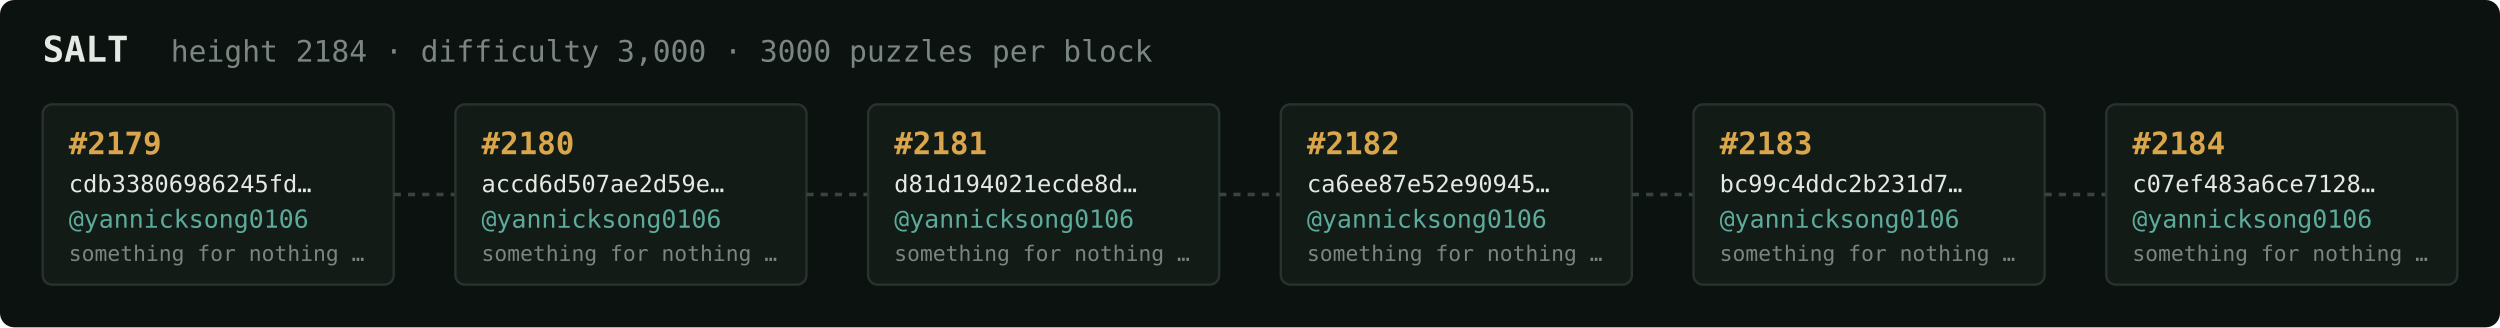
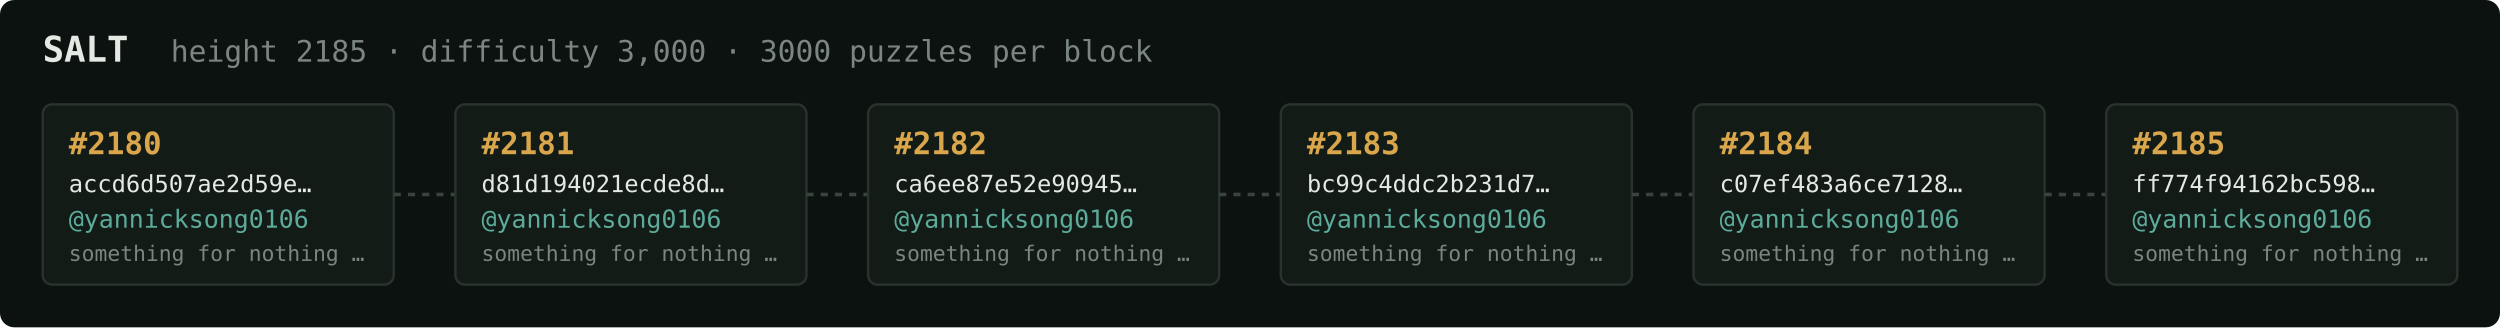
<svg xmlns="http://www.w3.org/2000/svg" width="1054" height="138" viewBox="0 0 1054 138" font-family="ui-monospace,SFMono-Regular,Menlo,monospace">
  <rect fill="#0c1210" width="1054" height="138" rx="6" />
  <text x="18" y="26" fill="#e5e9e3" font-size="15" font-weight="700">SALT</text>
-   <text x="72" y="26" fill="#7a867f" font-size="12.5">height 2184 · difficulty 3,000 · 3000 puzzles per block</text>
+   <text x="72" y="26" fill="#7a867f" font-size="12.5">height 2185 · difficulty 3,000 · 3000 puzzles per block</text>
  <rect x="18" y="44" width="148" height="76" rx="4" fill="#131b17" stroke="#28332e" stroke-width="1" />
-   <text x="29" y="65" fill="#d9a64c" font-size="13" font-weight="700">#2179</text>
-   <text x="29" y="81" fill="#e5e9e3" font-size="10">cdb33806986245fd…</text>
+   <text x="29" y="65" fill="#d9a64c" font-size="13" font-weight="700">#2180</text>
+   <text x="29" y="81" fill="#e5e9e3" font-size="10">accd6d507ae2d59e…</text>
  <text x="29" y="96" fill="#5cab9b" font-size="10.5">@yannicksong0106</text>
  <text x="29" y="110" fill="#7a867f" font-size="9">something for nothing …</text>
  <line x1="166" y1="82.0" x2="192" y2="82.0" stroke="#38443e" stroke-width="1.5" stroke-dasharray="3 3" />
  <rect x="192" y="44" width="148" height="76" rx="4" fill="#131b17" stroke="#28332e" stroke-width="1" />
-   <text x="203" y="65" fill="#d9a64c" font-size="13" font-weight="700">#2180</text>
-   <text x="203" y="81" fill="#e5e9e3" font-size="10">accd6d507ae2d59e…</text>
+   <text x="203" y="65" fill="#d9a64c" font-size="13" font-weight="700">#2181</text>
+   <text x="203" y="81" fill="#e5e9e3" font-size="10">d81d194021ecde8d…</text>
  <text x="203" y="96" fill="#5cab9b" font-size="10.5">@yannicksong0106</text>
  <text x="203" y="110" fill="#7a867f" font-size="9">something for nothing …</text>
  <line x1="340" y1="82.0" x2="366" y2="82.0" stroke="#38443e" stroke-width="1.5" stroke-dasharray="3 3" />
  <rect x="366" y="44" width="148" height="76" rx="4" fill="#131b17" stroke="#28332e" stroke-width="1" />
-   <text x="377" y="65" fill="#d9a64c" font-size="13" font-weight="700">#2181</text>
-   <text x="377" y="81" fill="#e5e9e3" font-size="10">d81d194021ecde8d…</text>
+   <text x="377" y="65" fill="#d9a64c" font-size="13" font-weight="700">#2182</text>
+   <text x="377" y="81" fill="#e5e9e3" font-size="10">ca6ee87e52e90945…</text>
  <text x="377" y="96" fill="#5cab9b" font-size="10.5">@yannicksong0106</text>
  <text x="377" y="110" fill="#7a867f" font-size="9">something for nothing …</text>
  <line x1="514" y1="82.0" x2="540" y2="82.0" stroke="#38443e" stroke-width="1.5" stroke-dasharray="3 3" />
  <rect x="540" y="44" width="148" height="76" rx="4" fill="#131b17" stroke="#28332e" stroke-width="1" />
-   <text x="551" y="65" fill="#d9a64c" font-size="13" font-weight="700">#2182</text>
-   <text x="551" y="81" fill="#e5e9e3" font-size="10">ca6ee87e52e90945…</text>
+   <text x="551" y="65" fill="#d9a64c" font-size="13" font-weight="700">#2183</text>
+   <text x="551" y="81" fill="#e5e9e3" font-size="10">bc99c4ddc2b231d7…</text>
  <text x="551" y="96" fill="#5cab9b" font-size="10.5">@yannicksong0106</text>
  <text x="551" y="110" fill="#7a867f" font-size="9">something for nothing …</text>
  <line x1="688" y1="82.0" x2="714" y2="82.0" stroke="#38443e" stroke-width="1.5" stroke-dasharray="3 3" />
  <rect x="714" y="44" width="148" height="76" rx="4" fill="#131b17" stroke="#28332e" stroke-width="1" />
-   <text x="725" y="65" fill="#d9a64c" font-size="13" font-weight="700">#2183</text>
-   <text x="725" y="81" fill="#e5e9e3" font-size="10">bc99c4ddc2b231d7…</text>
+   <text x="725" y="65" fill="#d9a64c" font-size="13" font-weight="700">#2184</text>
+   <text x="725" y="81" fill="#e5e9e3" font-size="10">c07ef483a6ce7128…</text>
  <text x="725" y="96" fill="#5cab9b" font-size="10.5">@yannicksong0106</text>
  <text x="725" y="110" fill="#7a867f" font-size="9">something for nothing …</text>
  <line x1="862" y1="82.0" x2="888" y2="82.0" stroke="#38443e" stroke-width="1.5" stroke-dasharray="3 3" />
  <rect x="888" y="44" width="148" height="76" rx="4" fill="#131b17" stroke="#28332e" stroke-width="1" />
-   <text x="899" y="65" fill="#d9a64c" font-size="13" font-weight="700">#2184</text>
-   <text x="899" y="81" fill="#e5e9e3" font-size="10">c07ef483a6ce7128…</text>
+   <text x="899" y="65" fill="#d9a64c" font-size="13" font-weight="700">#2185</text>
+   <text x="899" y="81" fill="#e5e9e3" font-size="10">ff774f94162bc598…</text>
  <text x="899" y="96" fill="#5cab9b" font-size="10.5">@yannicksong0106</text>
  <text x="899" y="110" fill="#7a867f" font-size="9">something for nothing …</text>
</svg>
